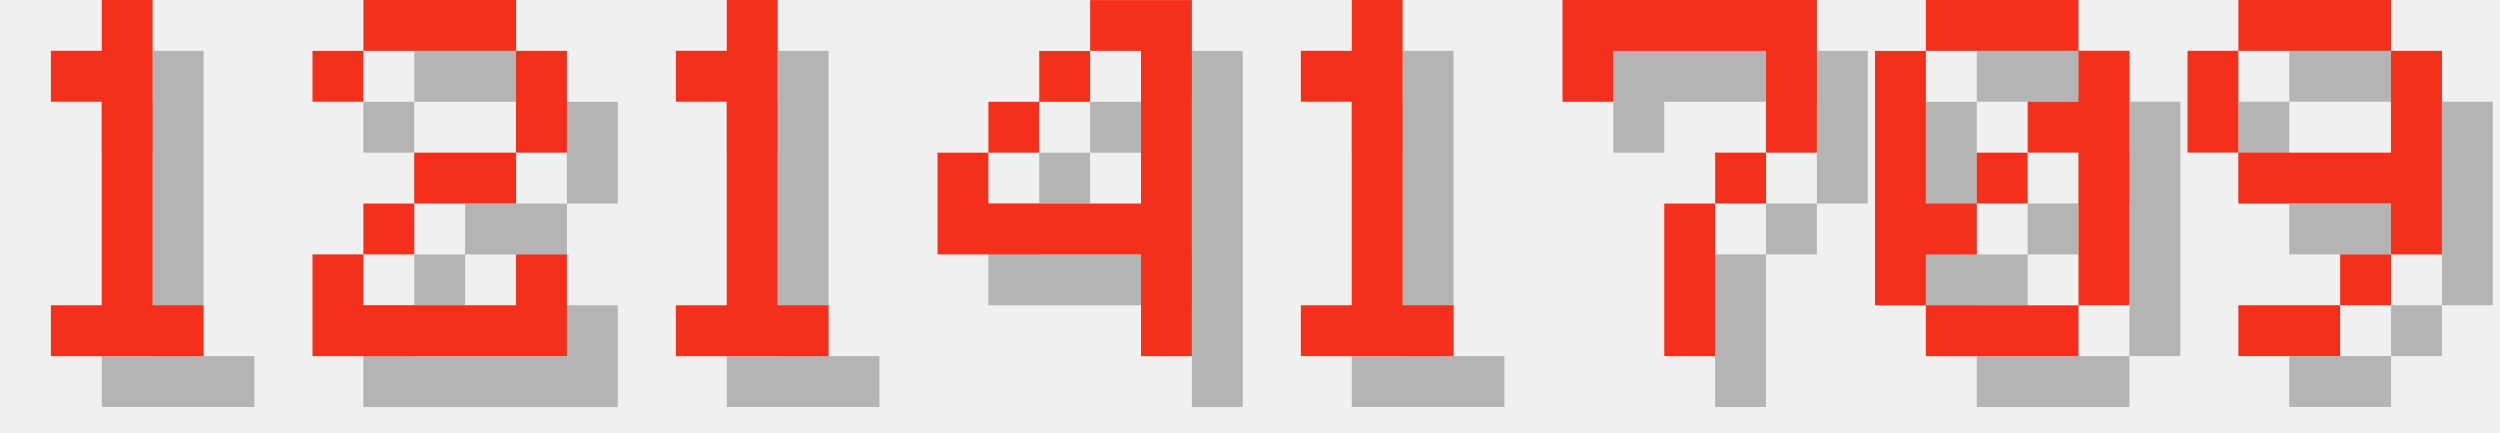
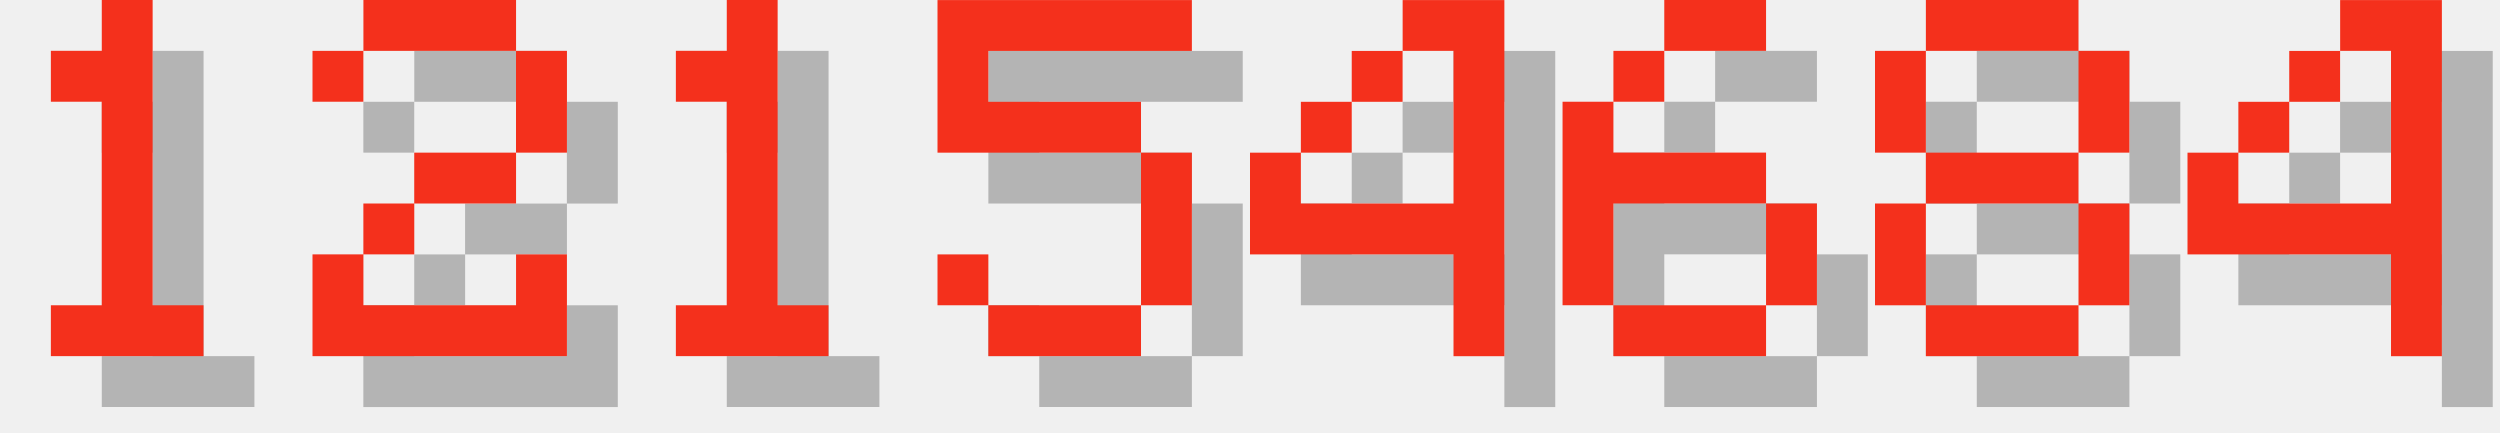
<svg xmlns="http://www.w3.org/2000/svg" version="1.1" width="208.0" height="36">
  <style>
        .text-foreground {
            fill: #F4301C;
        }
        .text-shadow {
            fill: #000000;
            fill-opacity: 0.25;
        }
    </style>
  <g class="digit" id="digit_1" transform="translate(0.0, 0), scale(4)">
    <path id="digit_1_shadow" class="text-shadow" d="m2.117 2.117v1.058h1.058v4.233h-1.058v1.058h3.175v-1.058h-1.058v-6.35h-1.058v1.058h-1.058z" fill-opacity=".5" style="paint-order:stroke fill markers" />
    <path id="digit_1_fg" class="text-foreground" d="m1.058 1.058v1.058h1.058v4.233h-1.058v1.058h3.175v-1.058h-1.058v-6.35h-1.058v1.058h-1.058z" fill="#fff" style="paint-order:stroke fill markers" />
  </g>
  <g class="digit" id="digit_2" transform="translate(26.0, 0), scale(4)">
    <path id="digit_2_shadow" class="text-shadow" d="m1.058 2.117v1.058h1.058v-1.058h3.175v2.117h-2.117v1.058h-1.058v1.058h-1.058v2.117h5.292v-2.117h-1.058v1.058h-3.175v-1.058h1.058v-1.058h2.117v-1.058h1.058v-2.117h-1.058v-1.058h-3.175v1.058h-1.058z" fill-opacity=".5" style="paint-order:stroke fill markers" />
    <path id="digit_2_fg" class="text-foreground" d="m0 1.058v1.058h1.058v-1.058h3.175v2.117h-2.117v1.058h-1.058v1.058h-1.058v2.117h5.292v-2.117h-1.058v1.058h-3.175v-1.058h1.058v-1.058h2.117v-1.058h1.058v-2.117h-1.058v-1.058h-3.175v1.058h-1.058z" fill="#fff" style="paint-order:stroke fill markers" />
  </g>
  <g class="digit" id="digit_1" transform="translate(52.0, 0), scale(4)">
    <path id="digit_1_shadow" class="text-shadow" d="m2.117 2.117v1.058h1.058v4.233h-1.058v1.058h3.175v-1.058h-1.058v-6.35h-1.058v1.058h-1.058z" fill-opacity=".5" style="paint-order:stroke fill markers" />
    <path id="digit_1_fg" class="text-foreground" d="m1.058 1.058v1.058h1.058v4.233h-1.058v1.058h3.175v-1.058h-1.058v-6.35h-1.058v1.058h-1.058z" fill="#fff" style="paint-order:stroke fill markers" />
  </g>
-   <g class="digit" id="digit_4" transform="translate(78.0, 0), scale(4)">
+   <g class="digit" id="digit_5" transform="translate(78.0, 0), scale(4)">
+     <path id="digit_5_shadow" class="text-shadow" d="m1.058 1.058v3.175h4.233v3.175h-3.175v-1.058h-1.058v1.058h1.058v1.058h3.175v-1.058h1.058v-3.175h-1.058v-1.058h-3.175v-1.058h4.233v-1.058h-5.292z" fill-opacity=".5" style="paint-order:stroke fill markers" />
+     <path id="digit_5_fg" class="text-foreground" d="m0 0v3.175h4.233v3.175h-3.175v-1.058h-1.058v1.058h1.058v1.058h3.175v-1.058h1.058v-3.175h-1.058v-1.058h-3.175v-1.058h4.233v-1.058h-5.292z" fill="#fff" style="paint-order:stroke fill markers" />
+   </g>
+   <g class="digit" id="digit_4" transform="translate(104.0, 0), scale(4)">
    <path id="digit_4_shadow" class="text-shadow" d="m4.233 1.058v1.058h1.058v3.175h-3.175v-1.058h-1.058v2.117h4.233v2.117h1.058v-7.408h-2.117zm-2.117 3.175h1.058v-1.058h-1.058v1.058zm1.058-1.058h1.058v-1.058h-1.058v1.058z" fill-opacity=".5" style="paint-order:stroke fill markers" />
    <path id="digit_4_fg" class="text-foreground" d="m3.175 0v1.058h1.058v3.175h-3.175v-1.058h-1.058v2.117h4.233v2.117h1.058v-7.408h-2.117zm-2.117 3.175h1.058v-1.058h-1.058v1.058zm1.058-1.058h1.058v-1.058h-1.058v1.058z" fill="#fff" style="paint-order:stroke fill markers" />
  </g>
-   <g class="digit" id="digit_1" transform="translate(104.0, 0), scale(4)">
-     <path id="digit_1_shadow" class="text-shadow" d="m2.117 2.117v1.058h1.058v4.233h-1.058v1.058h3.175v-1.058h-1.058v-6.35h-1.058v1.058h-1.058z" fill-opacity=".5" style="paint-order:stroke fill markers" />
-     <path id="digit_1_fg" class="text-foreground" d="m1.058 1.058v1.058h1.058v4.233h-1.058v1.058h3.175v-1.058h-1.058v-6.35h-1.058v1.058h-1.058z" fill="#fff" style="paint-order:stroke fill markers" />
+   <g class="digit" id="digit_6" transform="translate(130.0, 0), scale(4)">
+     <path id="digit_6_shadow" class="text-shadow" d="m3.175 1.058v1.058h2.117v-1.058h-2.117zm0 1.058h-1.058v1.058h1.058v-1.058zm-1.058 1.058h-1.058v4.233h1.058v-2.117h3.175v-1.058h-3.175v-1.058zm3.175 2.117v2.117h1.058v-2.117h-1.058zm0 2.117h-3.175v1.058h3.175v-1.058z" fill-opacity=".5" style="paint-order:stroke fill markers" />
+     <path id="digit_6_fg" class="text-foreground" d="m2.117 0v1.058h2.117v-1.058h-2.117zm0 1.058h-1.058v1.058h1.058v-1.058zm-1.058 1.058h-1.058v4.233h1.058v-2.117h3.175v-1.058h-3.175v-1.058zm3.175 2.117v2.117h1.058v-2.117h-1.058zm0 2.117h-3.175v1.058h3.175v-1.058z" fill="#fff" style="paint-order:stroke fill markers" />
  </g>
-   <g class="digit" id="digit_7" transform="translate(130.0, 0), scale(4)">
-     <path id="digit_7_shadow" class="text-shadow" d="m1.058 1.058 2e-6 2.117h1.058v-1.058h3.175v1.058l2e-7 1.058h-1.058v1.058h-1.058l4e-7 3.175 1.058 1e-7v-3.175h1.058v-1.058h1.058l5e-7 -1.058v-2.117z" fill-opacity=".5" style="paint-order:stroke fill markers" />
-     <path id="digit_7_fg" class="text-foreground" d="m0 0 2e-6 2.117h1.058v-1.058h3.175v1.058l2e-7 1.058h-1.058v1.058h-1.058l4e-7 3.175 1.058 1e-7v-3.175h1.058v-1.058h1.058l5e-7 -1.058v-2.117z" fill="#fff" style="paint-order:stroke fill markers" />
+   <g class="digit" id="digit_8" transform="translate(156.0, 0), scale(4)">
+     <path id="digit_8_shadow" class="text-shadow" d="m2.117 1.058v1.058h3.175v-1.058h-3.175zm3.175 1.058v2.117h1.058v-2.117h-1.058zm0 2.117h-3.175v1.058h3.175v-1.058zm0 1.058v2.117h1.058v-2.117h-1.058zm0 2.117h-3.175v1.058h3.175v-1.058zm-3.175 0v-2.117h-1.058v2.117h1.058zm0-3.175v-2.117h-1.058v2.117h1.058z" fill-opacity=".5" style="paint-order:stroke fill markers" />
+     <path id="digit_8_fg" class="text-foreground" d="m1.058 0v1.058h3.175v-1.058h-3.175zm3.175 1.058v2.117h1.058v-2.117h-1.058zm0 2.117h-3.175v1.058h3.175v-1.058zm0 1.058v2.117h1.058v-2.117h-1.058zm0 2.117h-3.175v1.058h3.175v-1.058zm-3.175 0v-2.117h-1.058v2.117h1.058zm0-3.175v-2.117h-1.058v2.117h1.058z" fill="#fff" style="paint-order:stroke fill markers" />
  </g>
-   <g class="digit" id="digit_0" transform="translate(156.0, 0), scale(4)">
-     <path id="digit_0_shadow" class="text-shadow" d="m2.117 1.058v1.058h3.175v-1.058h-3.175zm3.175 1.058v1.058h-1.058v1.058h1.058v3.175h1.058v-5.292h-1.058zm0 5.292h-3.175v1.058h3.175v-1.058zm-3.175 0v-1.058h1.058v-1.058h-1.058v-3.175h-1.058v5.292h1.058zm1.058-2.117h1.058v-1.058h-1.058v1.058z" fill-opacity=".5" style="paint-order:stroke fill markers" />
-     <path id="digit_0_fg" class="text-foreground" d="m1.058 0v1.058h3.175v-1.058h-3.175zm3.175 1.058v1.058h-1.058v1.058h1.058v3.175h1.058v-5.292h-1.058zm0 5.292h-3.175v1.058h3.175v-1.058zm-3.175 0v-1.058h1.058v-1.058h-1.058v-3.175h-1.058v5.292h1.058zm1.058-2.117h1.058v-1.058h-1.058v1.058z" fill="#fff" style="paint-order:stroke fill markers" />
-   </g>
-   <g class="digit" id="digit_9" transform="translate(182.0, 0), scale(4)">
-     <path id="digit_9_shadow" class="text-shadow" d="m2.117 1.058v1.058h3.175v-1.058h-3.175zm3.175 1.058v2.117h-3.175v1.058h3.175v1.058h1.058v-4.233h-1.058zm0 4.233h-1.058v1.058h1.058v-1.058zm-1.058 1.058h-2.117v1.058h2.117v-1.058zm-2.117-3.175v-2.117h-1.058v2.117h1.058z" fill-opacity=".5" style="paint-order:stroke fill markers" />
-     <path id="digit_9_fg" class="text-foreground" d="m1.058 0v1.058h3.175v-1.058h-3.175zm3.175 1.058v2.117h-3.175v1.058h3.175v1.058h1.058v-4.233h-1.058zm0 4.233h-1.058v1.058h1.058v-1.058zm-1.058 1.058h-2.117v1.058h2.117v-1.058zm-2.117-3.175v-2.117h-1.058v2.117h1.058z" fill="#fff" style="paint-order:stroke fill markers" />
+   <g class="digit" id="digit_4" transform="translate(182.0, 0), scale(4)">
+     <path id="digit_4_shadow" class="text-shadow" d="m4.233 1.058v1.058h1.058v3.175h-3.175v-1.058h-1.058v2.117h4.233v2.117h1.058v-7.408h-2.117zm-2.117 3.175h1.058v-1.058h-1.058v1.058zm1.058-1.058h1.058v-1.058h-1.058v1.058z" fill-opacity=".5" style="paint-order:stroke fill markers" />
+     <path id="digit_4_fg" class="text-foreground" d="m3.175 0v1.058h1.058v3.175h-3.175v-1.058h-1.058v2.117h4.233v2.117h1.058v-7.408h-2.117zm-2.117 3.175h1.058v-1.058h-1.058v1.058zm1.058-1.058h1.058v-1.058h-1.058v1.058z" fill="#fff" style="paint-order:stroke fill markers" />
  </g>
</svg>
